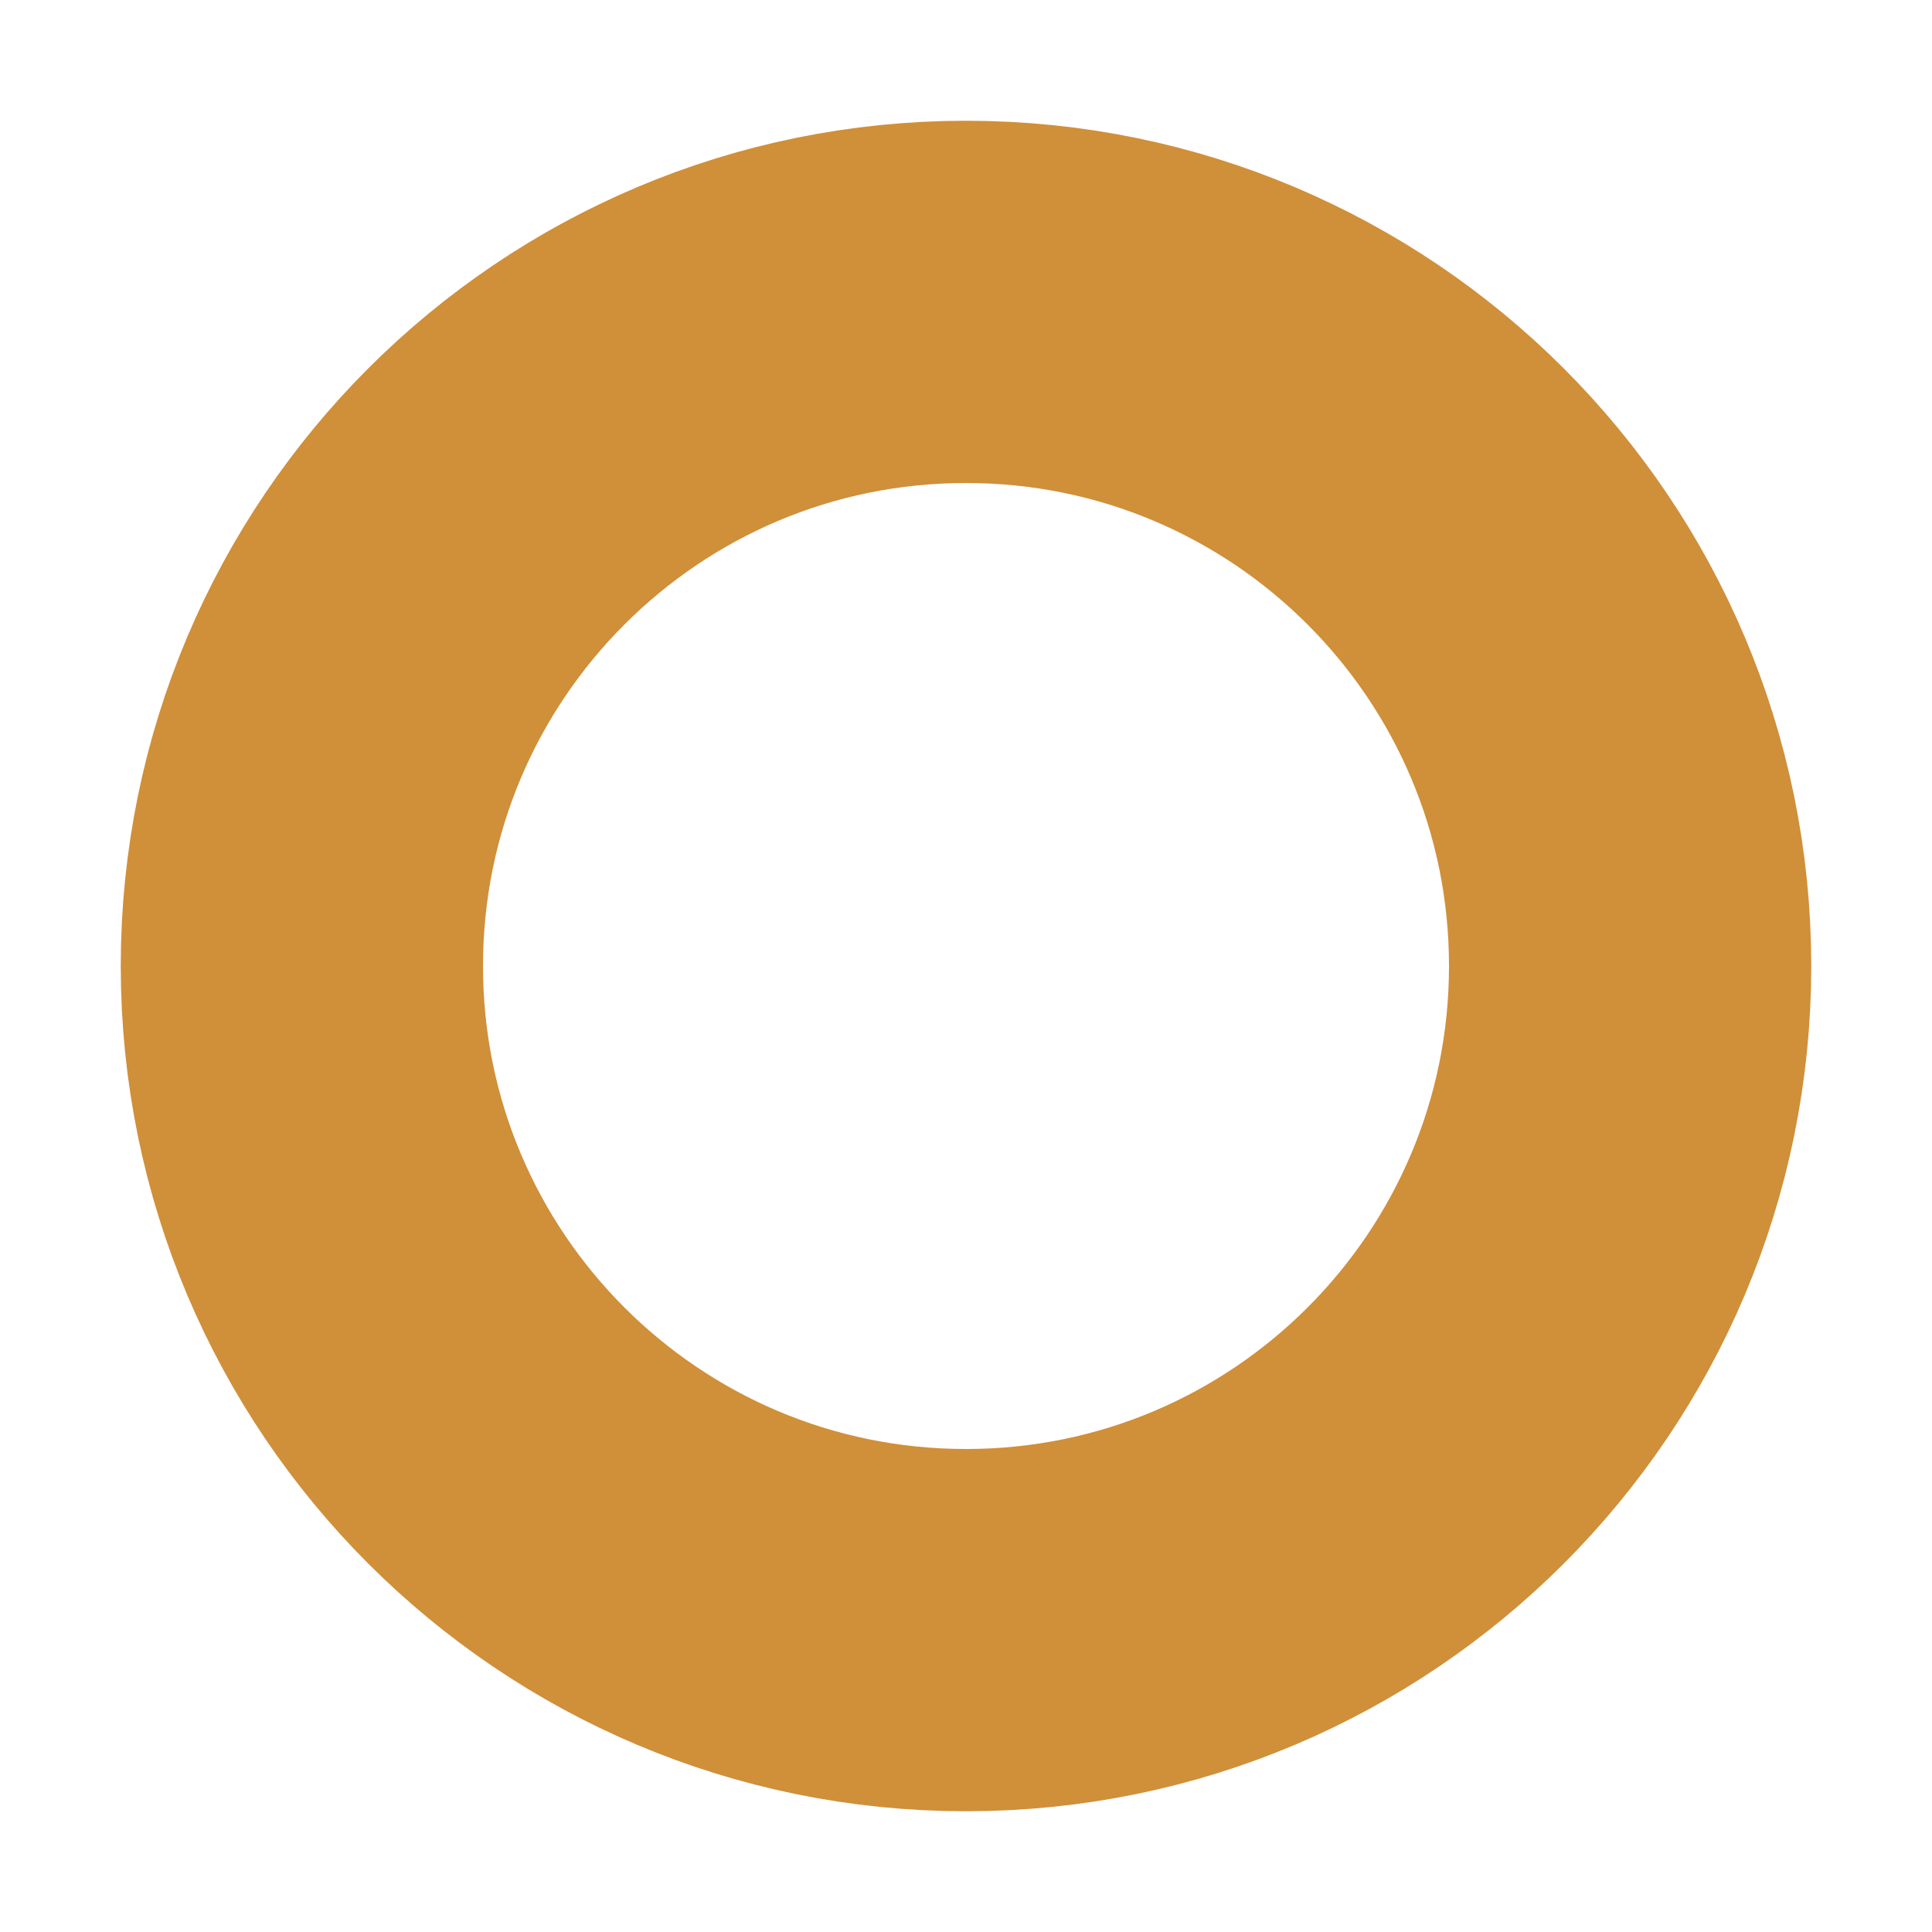
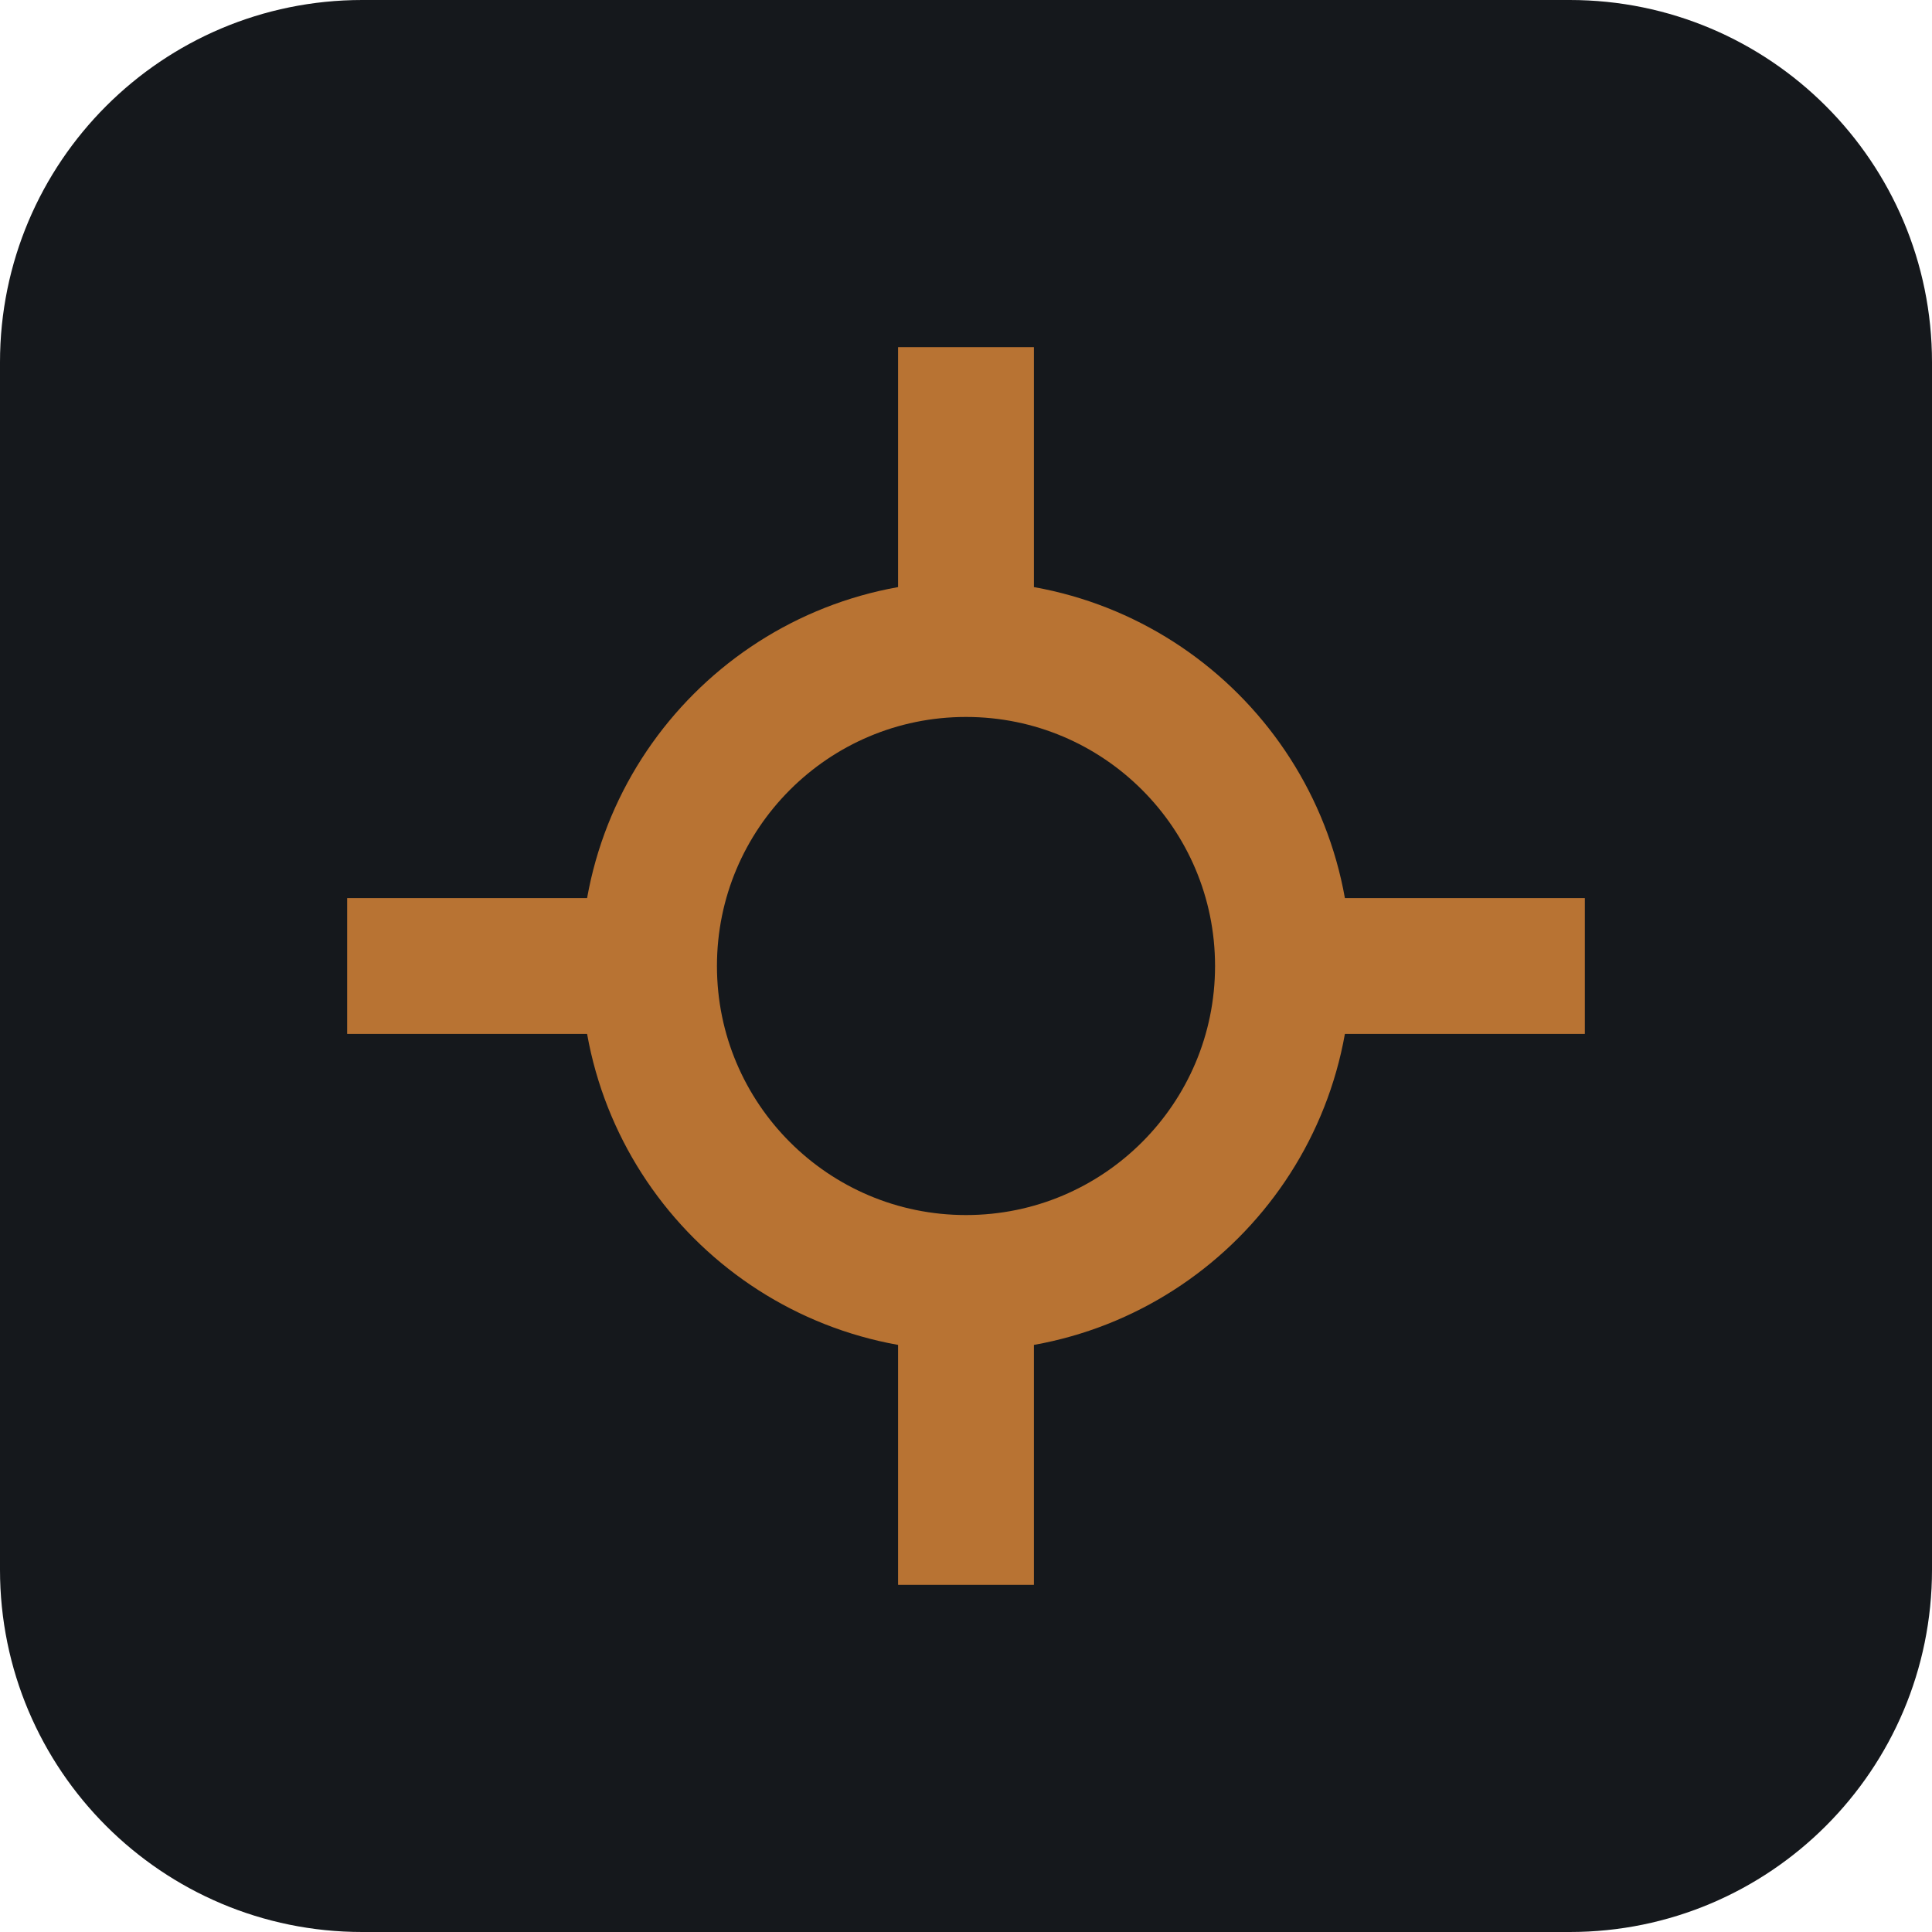
<svg xmlns="http://www.w3.org/2000/svg" viewBox="0 0 32 32">
-   <circle cx="16" cy="16" r="11" fill="none" stroke="#D08F39" stroke-width="6" />
+   <rect width="32" height="32" rx="6" fill="#15181c" />
+   <circle cx="16" cy="16" r="5.25" fill="none" stroke="#b87333" stroke-width="2.25" />
+   <path d="M16 5.75v5M16 21.25v5M5.75 16h5M21.25 16h5" stroke="#b87333" stroke-width="2.25" />
</svg>
